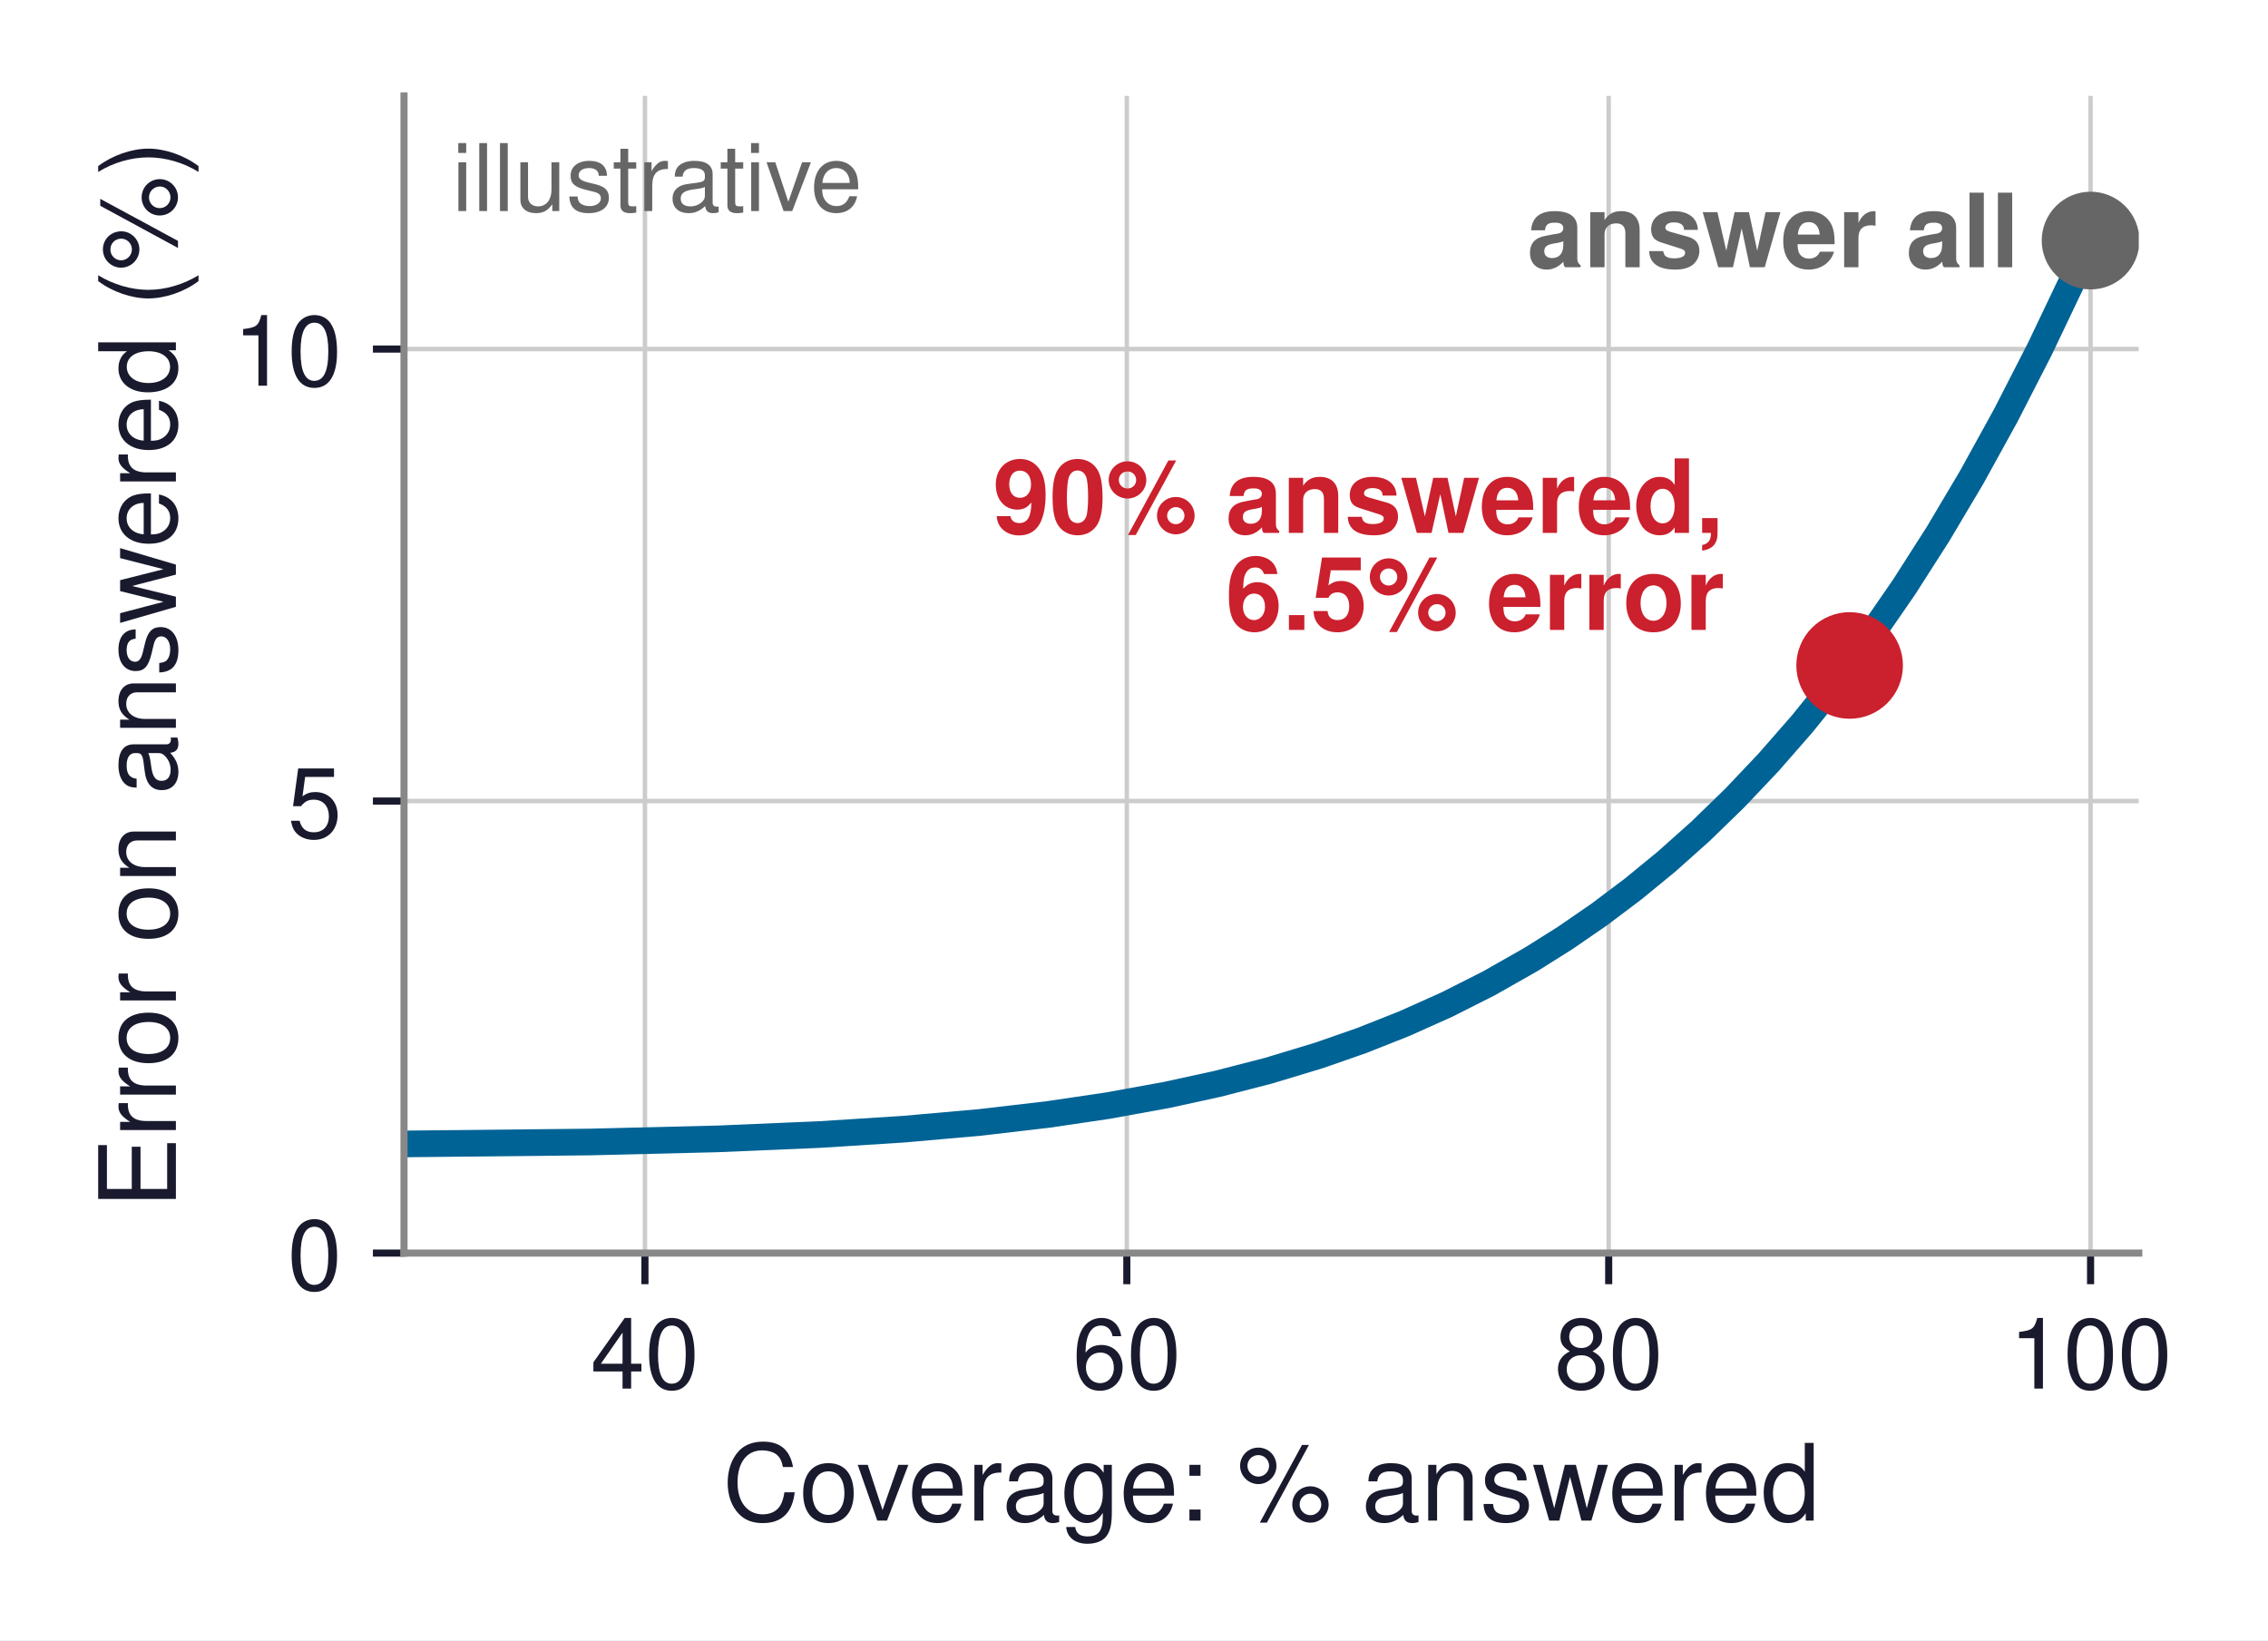
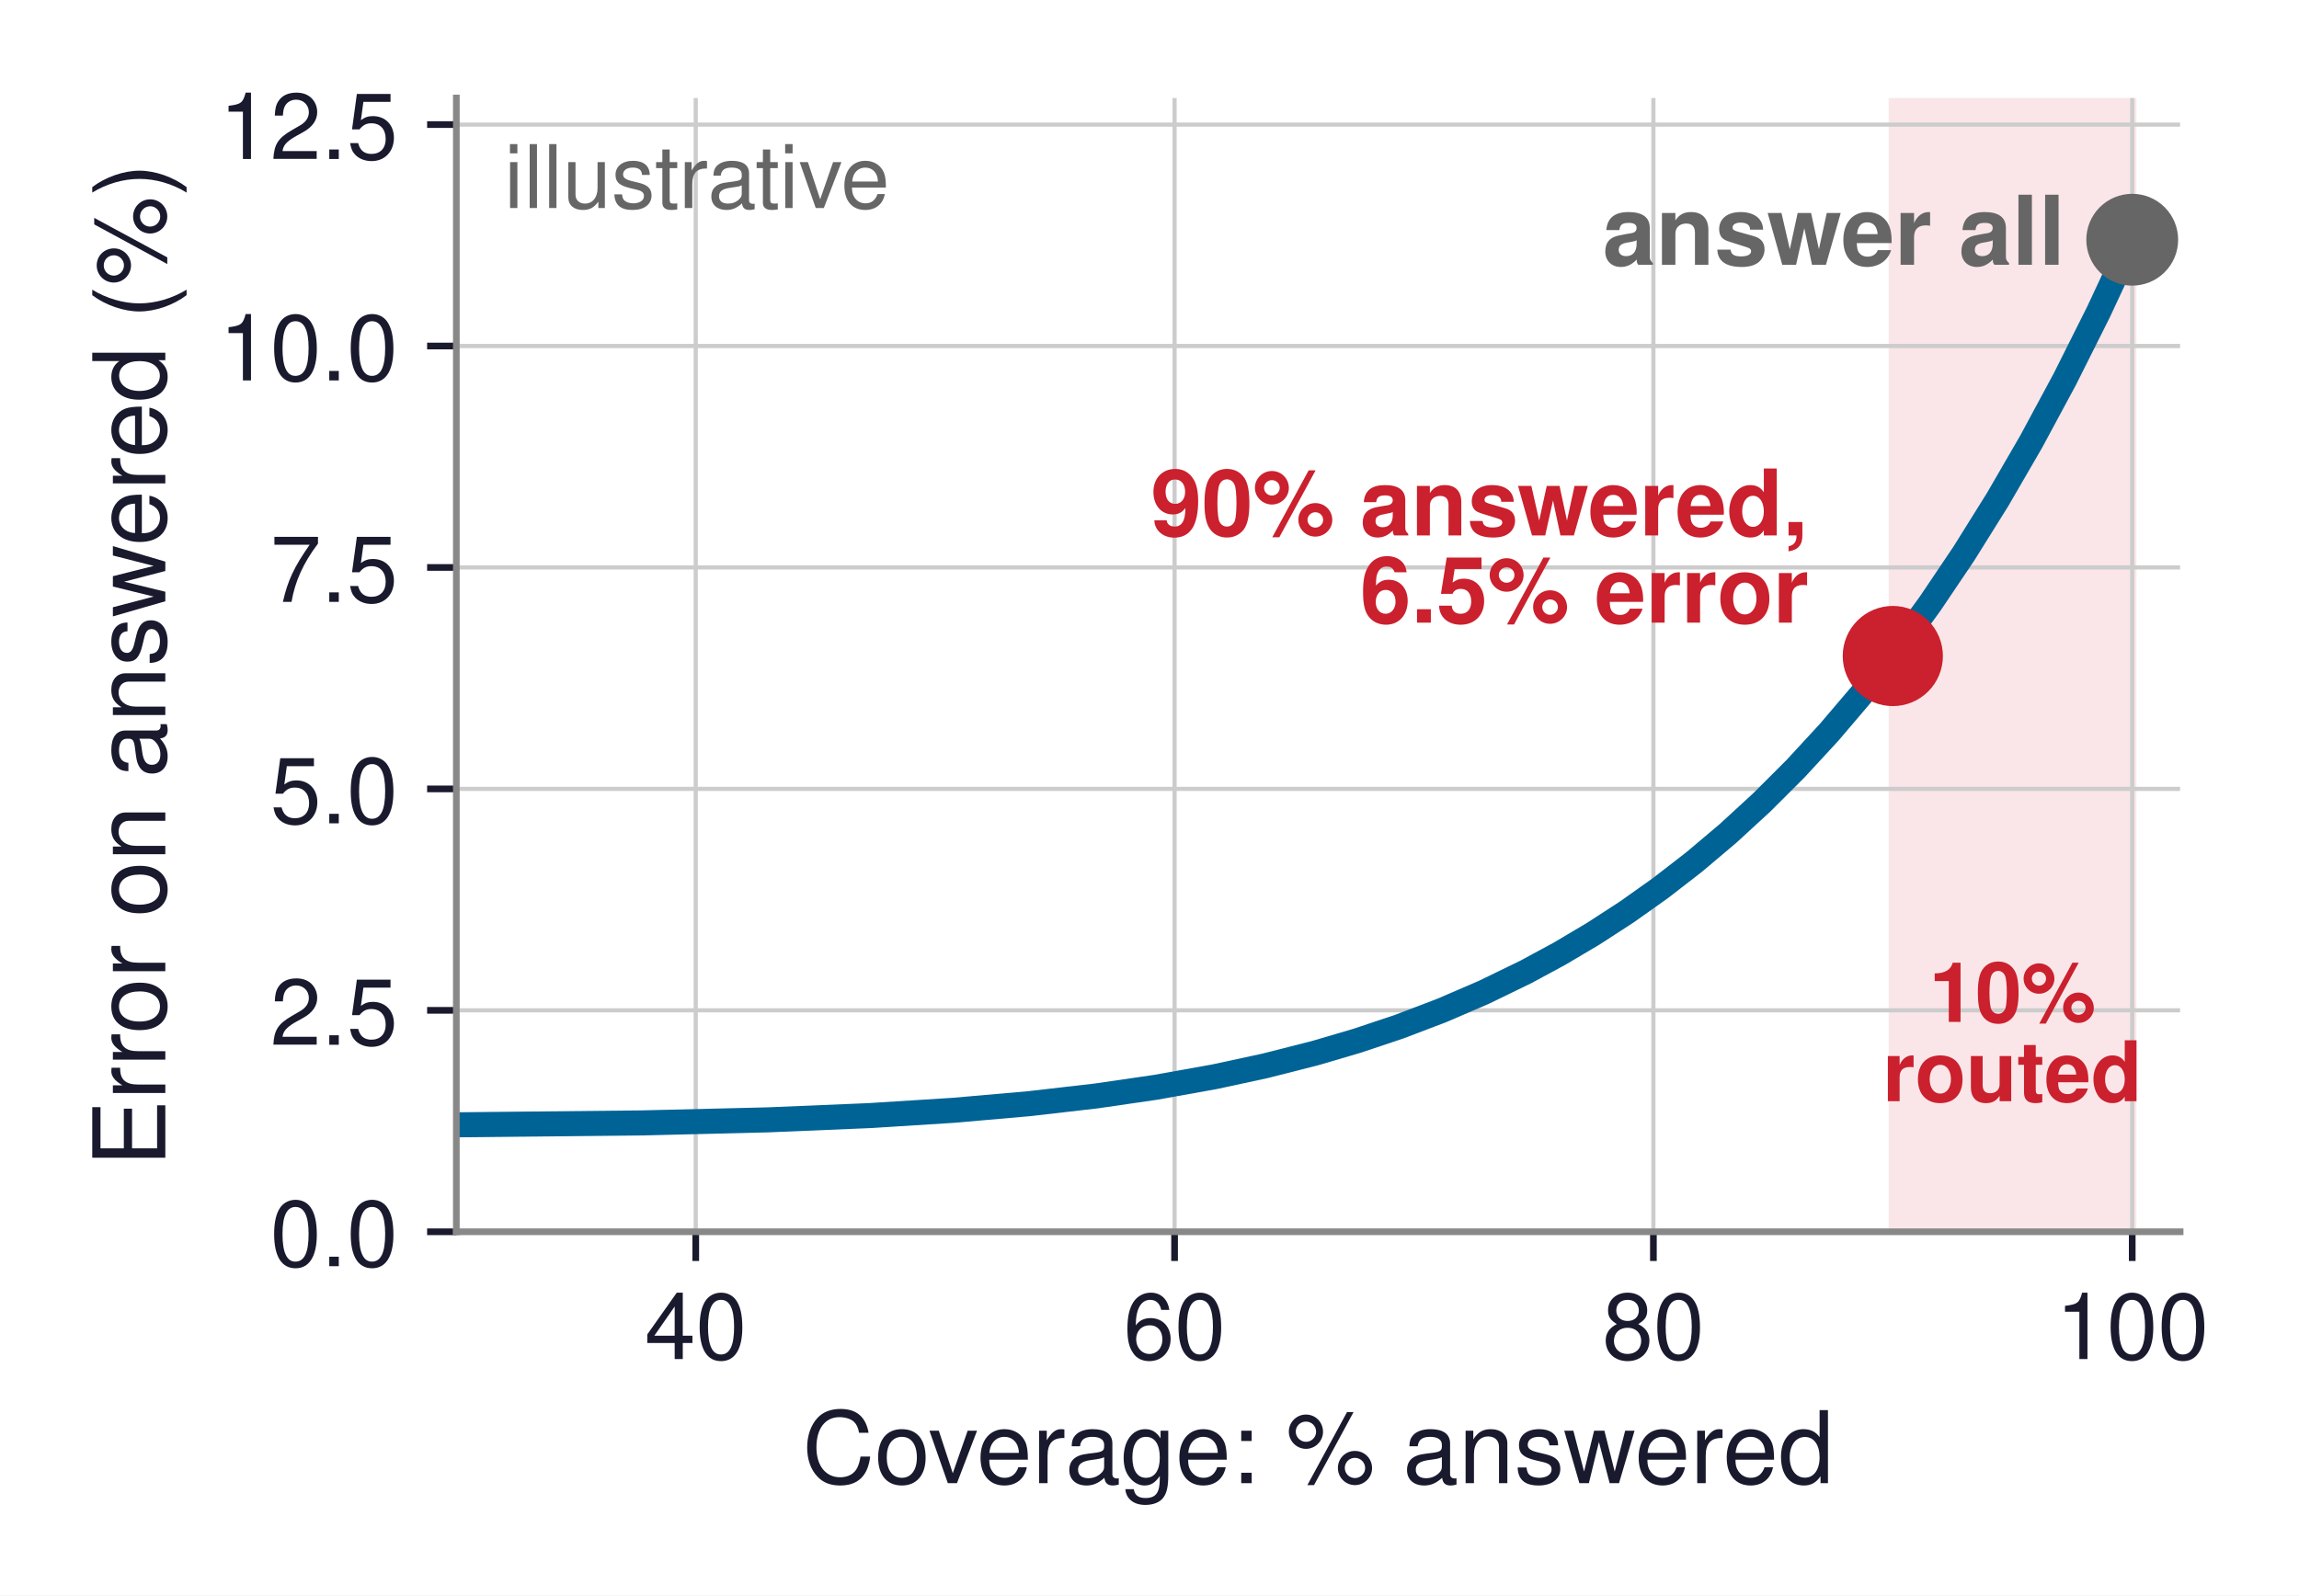
- <svg xmlns="http://www.w3.org/2000/svg" xmlns:xlink="http://www.w3.org/1999/xlink" width="255.333pt" height="184.658pt" viewBox="0 0 255.333 184.658" version="1.1">
+ <svg xmlns="http://www.w3.org/2000/svg" xmlns:xlink="http://www.w3.org/1999/xlink" width="275.356pt" height="191.144pt" viewBox="0 0 275.356 191.144" version="1.1">
  <defs>
    <style type="text/css">*{stroke-linejoin: round; stroke-linecap: butt}</style>
  </defs>
  <g id="figure_1">
    <g id="patch_1">
-       <path d="M -0 184.658  L 255.333 184.658  L 255.333 0  L -0 0  z " style="fill: #ffffff" />
+       <path d="M 0 191.144  L 275.356 191.144  L 275.356 0  L 0 0  z " style="fill: #ffffff" />
    </g>
    <g id="axes_1">
      <g id="patch_2">
-         <path d="M 45.483 141.084  L 240.783 141.084  L 240.783 10.8  L 45.483 10.8  z " style="fill: #ffffff" />
+         <path d="M 54.656 147.57  L 261.116 147.57  L 261.116 11.742  L 54.656 11.742  z " style="fill: #ffffff" />
+       </g>
+       <g id="patch_3">
+         <path d="M 226.706 147.57  L 255.381 147.57  L 255.381 11.742  L 226.706 11.742  z " clip-path="url(#p37b57a2464)" style="fill: #f5d2d5; opacity: 0.55; stroke: #f5d2d5; stroke-linejoin: miter" />
      </g>
      <g id="matplotlib.axis_1">
        <g id="xtick_1">
          <g id="line2d_1">
-             <path d="M 72.608 141.084  L 72.608 10.8  " clip-path="url(#pd11d9abe85)" style="fill: none; stroke: #cccccc; stroke-width: 0.5; stroke-linecap: square" />
+             <path d="M 83.331 147.57  L 83.331 11.742  " clip-path="url(#p37b57a2464)" style="fill: none; stroke: #cccccc; stroke-width: 0.5; stroke-linecap: square" />
          </g>
          <g id="line2d_2">
            <defs>
-               <path id="m947fa56caa" d="M 0 0  L 0 3.5  " style="stroke: #1a1a2e; stroke-width: 0.8" />
+               <path id="me0797e8969" d="M 0 0  L 0 3.5  " style="stroke: #1a1a2e; stroke-width: 0.8" />
            </defs>
            <g>
-               <use xlink:href="#m947fa56caa" x="72.608" y="141.084" style="fill: #1a1a2e; stroke: #1a1a2e; stroke-width: 0.8" />
+               <use xlink:href="#me0797e8969" x="83.331" y="147.57" style="fill: #1a1a2e; stroke: #1a1a2e; stroke-width: 0.8" />
            </g>
          </g>
          <g id="text_1">
-             <text style="font-size: 11px; font-family: 'Helvetica', 'Arial', 'DejaVu Sans', sans-serif; text-anchor: middle; fill: #1a1a2e" x="72.608" y="156.334" transform="rotate(-0 72.60781 156.334)">40</text>
+             <text style="font-size: 11px; font-family: 'Helvetica', 'Arial', 'DejaVu Sans', sans-serif; text-anchor: middle; fill: #1a1a2e" x="83.331" y="162.82" transform="rotate(-0 83.33078 162.8195)">40</text>
          </g>
        </g>
        <g id="xtick_2">
          <g id="line2d_3">
-             <path d="M 126.858 141.084  L 126.858 10.8  " clip-path="url(#pd11d9abe85)" style="fill: none; stroke: #cccccc; stroke-width: 0.5; stroke-linecap: square" />
+             <path d="M 140.681 147.57  L 140.681 11.742  " clip-path="url(#p37b57a2464)" style="fill: none; stroke: #cccccc; stroke-width: 0.5; stroke-linecap: square" />
          </g>
          <g id="line2d_4">
            <g>
-               <use xlink:href="#m947fa56caa" x="126.858" y="141.084" style="fill: #1a1a2e; stroke: #1a1a2e; stroke-width: 0.8" />
+               <use xlink:href="#me0797e8969" x="140.681" y="147.57" style="fill: #1a1a2e; stroke: #1a1a2e; stroke-width: 0.8" />
            </g>
          </g>
          <g id="text_2">
-             <text style="font-size: 11px; font-family: 'Helvetica', 'Arial', 'DejaVu Sans', sans-serif; text-anchor: middle; fill: #1a1a2e" x="126.858" y="156.334" transform="rotate(-0 126.8578 156.334)">60</text>
+             <text style="font-size: 11px; font-family: 'Helvetica', 'Arial', 'DejaVu Sans', sans-serif; text-anchor: middle; fill: #1a1a2e" x="140.681" y="162.82" transform="rotate(-0 140.6808 162.8195)">60</text>
          </g>
        </g>
        <g id="xtick_3">
          <g id="line2d_5">
-             <path d="M 181.108 141.084  L 181.108 10.8  " clip-path="url(#pd11d9abe85)" style="fill: none; stroke: #cccccc; stroke-width: 0.5; stroke-linecap: square" />
+             <path d="M 198.031 147.57  L 198.031 11.742  " clip-path="url(#p37b57a2464)" style="fill: none; stroke: #cccccc; stroke-width: 0.5; stroke-linecap: square" />
          </g>
          <g id="line2d_6">
            <g>
-               <use xlink:href="#m947fa56caa" x="181.108" y="141.084" style="fill: #1a1a2e; stroke: #1a1a2e; stroke-width: 0.8" />
+               <use xlink:href="#me0797e8969" x="198.031" y="147.57" style="fill: #1a1a2e; stroke: #1a1a2e; stroke-width: 0.8" />
            </g>
          </g>
          <g id="text_3">
-             <text style="font-size: 11px; font-family: 'Helvetica', 'Arial', 'DejaVu Sans', sans-serif; text-anchor: middle; fill: #1a1a2e" x="181.108" y="156.334" transform="rotate(-0 181.1078 156.334)">80</text>
+             <text style="font-size: 11px; font-family: 'Helvetica', 'Arial', 'DejaVu Sans', sans-serif; text-anchor: middle; fill: #1a1a2e" x="198.031" y="162.82" transform="rotate(-0 198.0308 162.8195)">80</text>
          </g>
        </g>
        <g id="xtick_4">
          <g id="line2d_7">
-             <path d="M 235.358 141.084  L 235.358 10.8  " clip-path="url(#pd11d9abe85)" style="fill: none; stroke: #cccccc; stroke-width: 0.5; stroke-linecap: square" />
+             <path d="M 255.381 147.57  L 255.381 11.742  " clip-path="url(#p37b57a2464)" style="fill: none; stroke: #cccccc; stroke-width: 0.5; stroke-linecap: square" />
          </g>
          <g id="line2d_8">
            <g>
-               <use xlink:href="#m947fa56caa" x="235.358" y="141.084" style="fill: #1a1a2e; stroke: #1a1a2e; stroke-width: 0.8" />
+               <use xlink:href="#me0797e8969" x="255.381" y="147.57" style="fill: #1a1a2e; stroke: #1a1a2e; stroke-width: 0.8" />
            </g>
          </g>
          <g id="text_4">
-             <text style="font-size: 11px; font-family: 'Helvetica', 'Arial', 'DejaVu Sans', sans-serif; text-anchor: middle; fill: #1a1a2e" x="235.358" y="156.334" transform="rotate(-0 235.3578 156.334)">100</text>
+             <text style="font-size: 11px; font-family: 'Helvetica', 'Arial', 'DejaVu Sans', sans-serif; text-anchor: middle; fill: #1a1a2e" x="255.381" y="162.82" transform="rotate(-0 255.3808 162.8195)">100</text>
          </g>
        </g>
        <g id="text_5">
-           <text style="font-size: 12px; font-family: 'Helvetica', 'Arial', 'DejaVu Sans', sans-serif; text-anchor: middle; fill: #1a1a2e" x="143.133" y="171.203" transform="rotate(-0 143.1328 171.2031)">Coverage: % answered</text>
+           <text style="font-size: 12px; font-family: 'Helvetica', 'Arial', 'DejaVu Sans', sans-serif; text-anchor: middle; fill: #1a1a2e" x="157.886" y="177.689" transform="rotate(-0 157.8858 177.6887)">Coverage: % answered</text>
        </g>
      </g>
      <g id="matplotlib.axis_2">
        <g id="ytick_1">
          <g id="line2d_9">
-             <path d="M 45.483 141.084  L 240.783 141.084  " clip-path="url(#pd11d9abe85)" style="fill: none; stroke: #cccccc; stroke-width: 0.5; stroke-linecap: square" />
+             <path d="M 54.656 147.57  L 261.116 147.57  " clip-path="url(#p37b57a2464)" style="fill: none; stroke: #cccccc; stroke-width: 0.5; stroke-linecap: square" />
          </g>
          <g id="line2d_10">
            <defs>
-               <path id="mfa0e3b970f" d="M 0 0  L -3.5 0  " style="stroke: #1a1a2e; stroke-width: 0.8" />
+               <path id="mc909e3245a" d="M 0 0  L -3.5 0  " style="stroke: #1a1a2e; stroke-width: 0.8" />
            </defs>
            <g>
-               <use xlink:href="#mfa0e3b970f" x="45.483" y="141.084" style="fill: #1a1a2e; stroke: #1a1a2e; stroke-width: 0.8" />
+               <use xlink:href="#mc909e3245a" x="54.656" y="147.57" style="fill: #1a1a2e; stroke: #1a1a2e; stroke-width: 0.8" />
            </g>
          </g>
          <g id="text_6">
-             <text style="font-size: 11px; font-family: 'Helvetica', 'Arial', 'DejaVu Sans', sans-serif; text-anchor: end; fill: #1a1a2e" x="38.483" y="145.209" transform="rotate(-0 38.48281 145.209)">0</text>
+             <text style="font-size: 11px; font-family: 'Helvetica', 'Arial', 'DejaVu Sans', sans-serif; text-anchor: end; fill: #1a1a2e" x="47.656" y="151.695" transform="rotate(-0 47.65578 151.6945)">0.0</text>
          </g>
        </g>
        <g id="ytick_2">
          <g id="line2d_11">
-             <path d="M 45.483 90.192  L 240.783 90.192  " clip-path="url(#pd11d9abe85)" style="fill: none; stroke: #cccccc; stroke-width: 0.5; stroke-linecap: square" />
+             <path d="M 54.656 121.041  L 261.116 121.041  " clip-path="url(#p37b57a2464)" style="fill: none; stroke: #cccccc; stroke-width: 0.5; stroke-linecap: square" />
          </g>
          <g id="line2d_12">
            <g>
-               <use xlink:href="#mfa0e3b970f" x="45.483" y="90.192" style="fill: #1a1a2e; stroke: #1a1a2e; stroke-width: 0.8" />
+               <use xlink:href="#mc909e3245a" x="54.656" y="121.041" style="fill: #1a1a2e; stroke: #1a1a2e; stroke-width: 0.8" />
            </g>
          </g>
          <g id="text_7">
-             <text style="font-size: 11px; font-family: 'Helvetica', 'Arial', 'DejaVu Sans', sans-serif; text-anchor: end; fill: #1a1a2e" x="38.483" y="94.317" transform="rotate(-0 38.48281 94.31681)">5</text>
+             <text style="font-size: 11px; font-family: 'Helvetica', 'Arial', 'DejaVu Sans', sans-serif; text-anchor: end; fill: #1a1a2e" x="47.656" y="125.166" transform="rotate(-0 47.65578 125.1656)">2.5</text>
          </g>
        </g>
        <g id="ytick_3">
          <g id="line2d_13">
-             <path d="M 45.483 39.3  L 240.783 39.3  " clip-path="url(#pd11d9abe85)" style="fill: none; stroke: #cccccc; stroke-width: 0.5; stroke-linecap: square" />
+             <path d="M 54.656 94.512  L 261.116 94.512  " clip-path="url(#p37b57a2464)" style="fill: none; stroke: #cccccc; stroke-width: 0.5; stroke-linecap: square" />
          </g>
          <g id="line2d_14">
            <g>
-               <use xlink:href="#mfa0e3b970f" x="45.483" y="39.3" style="fill: #1a1a2e; stroke: #1a1a2e; stroke-width: 0.8" />
+               <use xlink:href="#mc909e3245a" x="54.656" y="94.512" style="fill: #1a1a2e; stroke: #1a1a2e; stroke-width: 0.8" />
            </g>
          </g>
          <g id="text_8">
-             <text style="font-size: 11px; font-family: 'Helvetica', 'Arial', 'DejaVu Sans', sans-serif; text-anchor: end; fill: #1a1a2e" x="38.483" y="43.425" transform="rotate(-0 38.48281 43.42462)">10</text>
-           </g>
-         </g>
-         <g id="text_9">
-           <text style="font-size: 12px; font-family: 'Helvetica', 'Arial', 'DejaVu Sans', sans-serif; text-anchor: middle; fill: #1a1a2e" x="19.8" y="75.942" transform="rotate(-90 19.8 75.942)">Error on answered (%)</text>
-         </g>
-       </g>
-       <g id="line2d_15">
-         <path d="M 45.483 128.796  L 66.474 128.576  L 80.786 128.225  L 92.236 127.739  L 101.777 127.13  L 110.365 126.369  L 117.998 125.476  L 124.677 124.49  L 131.356 123.277  L 137.081 122.026  L 142.806 120.549  L 148.531 118.816  L 153.301 117.151  L 158.072 115.262  L 162.843 113.126  L 167.613 110.718  L 172.384 108.01  L 176.201 105.609  L 180.017 102.982  L 183.834 100.112  L 187.651 96.982  L 191.467 93.573  L 195.284 89.865  L 199.1 85.838  L 202.917 81.471  L 206.733 76.74  L 210.55 71.623  L 214.367 66.093  L 218.183 60.125  L 222 53.692  L 225.816 46.765  L 229.633 39.314  L 233.45 31.307  L 235.358 27.085  L 235.358 27.085  " clip-path="url(#pd11d9abe85)" style="fill: none; stroke: #006395; stroke-width: 3; stroke-linecap: square" />
-       </g>
-       <g id="line2d_16">
+             <text style="font-size: 11px; font-family: 'Helvetica', 'Arial', 'DejaVu Sans', sans-serif; text-anchor: end; fill: #1a1a2e" x="47.656" y="98.637" transform="rotate(-0 47.65578 98.63672)">5.0</text>
+           </g>
+         </g>
+         <g id="ytick_4">
+           <g id="line2d_15">
+             <path d="M 54.656 67.983  L 261.116 67.983  " clip-path="url(#p37b57a2464)" style="fill: none; stroke: #cccccc; stroke-width: 0.5; stroke-linecap: square" />
+           </g>
+           <g id="line2d_16">
+             <g>
+               <use xlink:href="#mc909e3245a" x="54.656" y="67.983" style="fill: #1a1a2e; stroke: #1a1a2e; stroke-width: 0.8" />
+             </g>
+           </g>
+           <g id="text_9">
+             <text style="font-size: 11px; font-family: 'Helvetica', 'Arial', 'DejaVu Sans', sans-serif; text-anchor: end; fill: #1a1a2e" x="47.656" y="72.108" transform="rotate(-0 47.65578 72.10781)">7.5</text>
+           </g>
+         </g>
+         <g id="ytick_5">
+           <g id="line2d_17">
+             <path d="M 54.656 41.454  L 261.116 41.454  " clip-path="url(#p37b57a2464)" style="fill: none; stroke: #cccccc; stroke-width: 0.5; stroke-linecap: square" />
+           </g>
+           <g id="line2d_18">
+             <g>
+               <use xlink:href="#mc909e3245a" x="54.656" y="41.454" style="fill: #1a1a2e; stroke: #1a1a2e; stroke-width: 0.8" />
+             </g>
+           </g>
+           <g id="text_10">
+             <text style="font-size: 11px; font-family: 'Helvetica', 'Arial', 'DejaVu Sans', sans-serif; text-anchor: end; fill: #1a1a2e" x="47.656" y="45.579" transform="rotate(-0 47.65578 45.57891)">10.0</text>
+           </g>
+         </g>
+         <g id="ytick_6">
+           <g id="line2d_19">
+             <path d="M 54.656 14.925  L 261.116 14.925  " clip-path="url(#p37b57a2464)" style="fill: none; stroke: #cccccc; stroke-width: 0.5; stroke-linecap: square" />
+           </g>
+           <g id="line2d_20">
+             <g>
+               <use xlink:href="#mc909e3245a" x="54.656" y="14.925" style="fill: #1a1a2e; stroke: #1a1a2e; stroke-width: 0.8" />
+             </g>
+           </g>
+           <g id="text_11">
+             <text style="font-size: 11px; font-family: 'Helvetica', 'Arial', 'DejaVu Sans', sans-serif; text-anchor: end; fill: #1a1a2e" x="47.656" y="19.05" transform="rotate(-0 47.65578 19.05)">12.5</text>
+           </g>
+         </g>
+         <g id="text_12">
+           <text style="font-size: 12px; font-family: 'Helvetica', 'Arial', 'DejaVu Sans', sans-serif; text-anchor: middle; fill: #1a1a2e" x="19.8" y="79.656" transform="rotate(-90 19.8 79.65553)">Error on answered (%)</text>
+         </g>
+       </g>
+       <g id="line2d_21">
+         <path d="M 54.656 134.758  L 76.846 134.529  L 91.977 134.163  L 104.081 133.657  L 114.167 133.022  L 123.245 132.228  L 131.315 131.297  L 138.375 130.27  L 145.436 129.005  L 151.488 127.7  L 157.54 126.161  L 162.583 124.675  L 167.627 122.983  L 172.67 121.062  L 177.713 118.889  L 182.757 116.438  L 186.791 114.257  L 190.826 111.865  L 194.861 109.246  L 198.895 106.383  L 202.93 103.258  L 206.965 99.851  L 210.999 96.144  L 215.034 92.115  L 219.069 87.742  L 223.103 83.003  L 227.138 77.872  L 231.173 72.325  L 235.207 66.336  L 239.242 59.875  L 243.277 52.914  L 247.311 45.423  L 251.346 37.369  L 255.381 28.72  L 255.381 28.72  " clip-path="url(#p37b57a2464)" style="fill: none; stroke: #006395; stroke-width: 3; stroke-linecap: square" />
+       </g>
+       <g id="line2d_22">
        <defs>
-           <path id="m6b3d745c5d" d="M 0 5  C 1.326 5 2.598 4.473 3.536 3.536  C 4.473 2.598 5 1.326 5 0  C 5 -1.326 4.473 -2.598 3.536 -3.536  C 2.598 -4.473 1.326 -5 0 -5  C -1.326 -5 -2.598 -4.473 -3.536 -3.536  C -4.473 -2.598 -5 -1.326 -5 0  C -5 1.326 -4.473 2.598 -3.536 3.536  C -2.598 4.473 -1.326 5 0 5  z " style="stroke: #666666" />
+           <path id="m64f55d54be" d="M 0 5  C 1.326 5 2.598 4.473 3.536 3.536  C 4.473 2.598 5 1.326 5 0  C 5 -1.326 4.473 -2.598 3.536 -3.536  C 2.598 -4.473 1.326 -5 0 -5  C -1.326 -5 -2.598 -4.473 -3.536 -3.536  C -4.473 -2.598 -5 -1.326 -5 0  C -5 1.326 -4.473 2.598 -3.536 3.536  C -2.598 4.473 -1.326 5 0 5  z " style="stroke: #666666" />
        </defs>
-         <g clip-path="url(#pd11d9abe85)">
-           <use xlink:href="#m6b3d745c5d" x="235.358" y="27.085" style="fill: #666666; stroke: #666666" />
-         </g>
-       </g>
-       <g id="patch_3">
-         <path d="M 45.483 141.084  L 45.483 10.8  " style="fill: none; stroke: #888888; stroke-width: 0.8; stroke-linejoin: miter; stroke-linecap: square" />
+         <g clip-path="url(#p37b57a2464)">
+           <use xlink:href="#m64f55d54be" x="255.381" y="28.72" style="fill: #666666; stroke: #666666" />
+         </g>
      </g>
      <g id="patch_4">
-         <path d="M 45.483 141.084  L 240.783 141.084  " style="fill: none; stroke: #888888; stroke-width: 0.8; stroke-linejoin: miter; stroke-linecap: square" />
-       </g>
-       <g id="text_10">
-         <text style="font-weight: 700; font-size: 11.5px; font-family: 'Helvetica', 'Arial', 'DejaVu Sans', sans-serif; text-anchor: end; fill: #666666" x="227.358" y="30.085" transform="rotate(-0 227.3578 30.0855)">answer all</text>
-       </g>
-       <g id="text_11">
-         <text style="font-weight: 700; font-size: 11.5px; font-family: 'Helvetica', 'Arial', 'DejaVu Sans', sans-serif; fill: #cb202d" transform="translate(111.7778 60.00252)">90% answered,</text>
-         <text style="font-weight: 700; font-size: 11.5px; font-family: 'Helvetica', 'Arial', 'DejaVu Sans', sans-serif; fill: #cb202d" transform="translate(137.9798 70.92416)">6.5% error</text>
-       </g>
-       <g id="text_12">
-         <text style="font-size: 10.5px; font-family: 'Helvetica', 'Arial', 'DejaVu Sans', sans-serif; text-anchor: start; fill: #666666" x="50.908" y="23.764" transform="rotate(-0 50.90781 23.76422)">illustrative</text>
-       </g>
-       <g id="line2d_17">
+         <path d="M 54.656 147.57  L 54.656 11.742  " style="fill: none; stroke: #888888; stroke-width: 0.8; stroke-linejoin: miter; stroke-linecap: square" />
+       </g>
+       <g id="patch_5">
+         <path d="M 54.656 147.57  L 261.116 147.57  " style="fill: none; stroke: #888888; stroke-width: 0.8; stroke-linejoin: miter; stroke-linecap: square" />
+       </g>
+       <g id="text_13">
+         <text style="font-weight: 700; font-size: 11.5px; font-family: 'Helvetica', 'Arial', 'DejaVu Sans', sans-serif; text-anchor: end; fill: #666666" x="247.381" y="31.72" transform="rotate(-0 247.3808 31.72003)">answer all</text>
+       </g>
+       <g id="text_14">
+         <text style="font-weight: 700; font-size: 11px; font-family: 'Helvetica', 'Arial', 'DejaVu Sans', sans-serif; fill: #cb202d" transform="translate(137.8358 64.1476)">90% answered,</text>
+         <text style="font-weight: 700; font-size: 11px; font-family: 'Helvetica', 'Arial', 'DejaVu Sans', sans-serif; fill: #cb202d" transform="translate(162.8986 74.59437)">6.5% error</text>
+       </g>
+       <g id="text_15">
+         <text style="font-weight: 700; font-size: 10px; font-family: 'Helvetica', 'Arial', 'DejaVu Sans', sans-serif; fill: #cb202d" transform="translate(231.0362 122.4293)">10%</text>
+         <text style="font-weight: 700; font-size: 10px; font-family: 'Helvetica', 'Arial', 'DejaVu Sans', sans-serif; fill: #cb202d" transform="translate(225.4902 131.9264)">routed</text>
+       </g>
+       <g id="text_16">
+         <text style="font-size: 10.5px; font-family: 'Helvetica', 'Arial', 'DejaVu Sans', sans-serif; text-anchor: start; fill: #666666" x="60.391" y="24.922" transform="rotate(-0 60.39078 24.92231)">illustrative</text>
+       </g>
+       <g id="line2d_23">
        <defs>
-           <path id="ma4bcb7ceca" d="M 0 5.5  C 1.459 5.5 2.858 4.92 3.889 3.889  C 4.92 2.858 5.5 1.459 5.5 0  C 5.5 -1.459 4.92 -2.858 3.889 -3.889  C 2.858 -4.92 1.459 -5.5 0 -5.5  C -1.459 -5.5 -2.858 -4.92 -3.889 -3.889  C -4.92 -2.858 -5.5 -1.459 -5.5 0  C -5.5 1.459 -4.92 2.858 -3.889 3.889  C -2.858 4.92 -1.459 5.5 0 5.5  z " style="stroke: #cb202d" />
+           <path id="m742ee6699a" d="M 0 5.5  C 1.459 5.5 2.858 4.92 3.889 3.889  C 4.92 2.858 5.5 1.459 5.5 0  C 5.5 -1.459 4.92 -2.858 3.889 -3.889  C 2.858 -4.92 1.459 -5.5 0 -5.5  C -1.459 -5.5 -2.858 -4.92 -3.889 -3.889  C -4.92 -2.858 -5.5 -1.459 -5.5 0  C -5.5 1.459 -4.92 2.858 -3.889 3.889  C -2.858 4.92 -1.459 5.5 0 5.5  z " style="stroke: #cb202d" />
        </defs>
-         <g clip-path="url(#pd11d9abe85)">
-           <use xlink:href="#ma4bcb7ceca" x="208.233" y="74.924" style="fill: #cb202d; stroke: #cb202d" />
+         <g clip-path="url(#p37b57a2464)">
+           <use xlink:href="#m742ee6699a" x="226.706" y="78.594" style="fill: #cb202d; stroke: #cb202d" />
        </g>
      </g>
    </g>
  </g>
  <defs>
-     <clipPath id="pd11d9abe85">
-       <rect x="45.483" y="10.8" width="195.3" height="130.284" />
+     <clipPath id="p37b57a2464">
+       <rect x="54.656" y="11.742" width="206.46" height="135.828" />
    </clipPath>
  </defs>
</svg>
